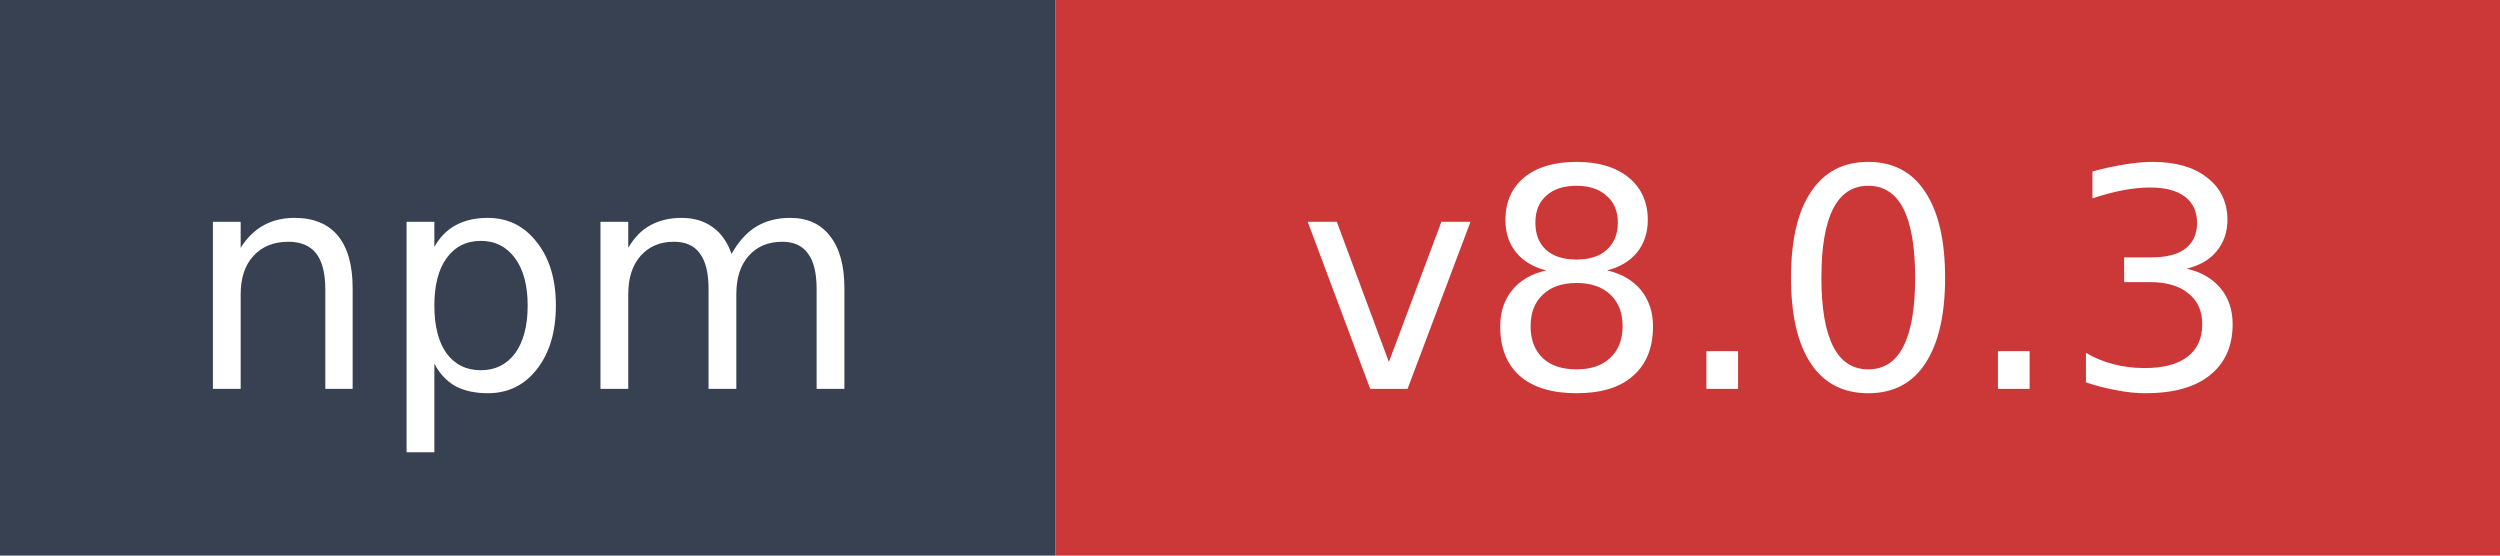
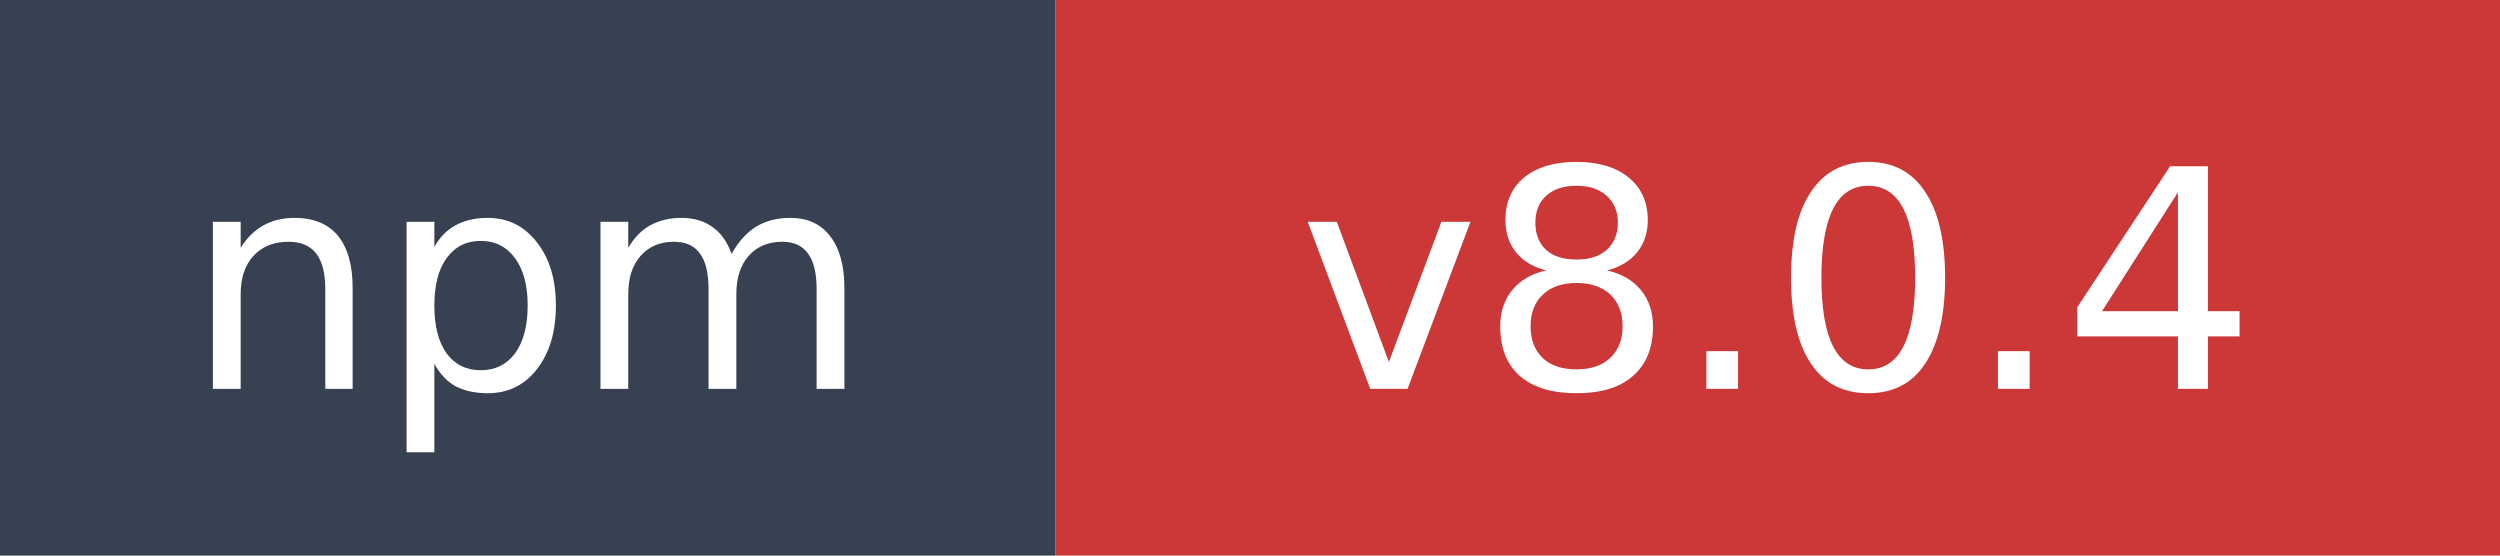
- <svg xmlns="http://www.w3.org/2000/svg" width="90" height="20" role="img" aria-label="npm: v8.0.3">
+ <svg xmlns="http://www.w3.org/2000/svg" width="90" height="20" role="img" aria-label="npm: v8.0.4">
  <rect width="38" height="20" fill="#374151" />
  <rect x="38" width="52" height="20" fill="#cb3837" />
  <text x="19" y="14" fill="#ffffff" font-family="Verdana,Geneva,DejaVu Sans,sans-serif" font-size="11" text-anchor="middle">npm</text>
-   <text x="64" y="14" fill="#ffffff" font-family="Verdana,Geneva,DejaVu Sans,sans-serif" font-size="11" text-anchor="middle">v8.0.3</text>
+   <text x="64" y="14" fill="#ffffff" font-family="Verdana,Geneva,DejaVu Sans,sans-serif" font-size="11" text-anchor="middle">v8.0.4</text>
</svg>
